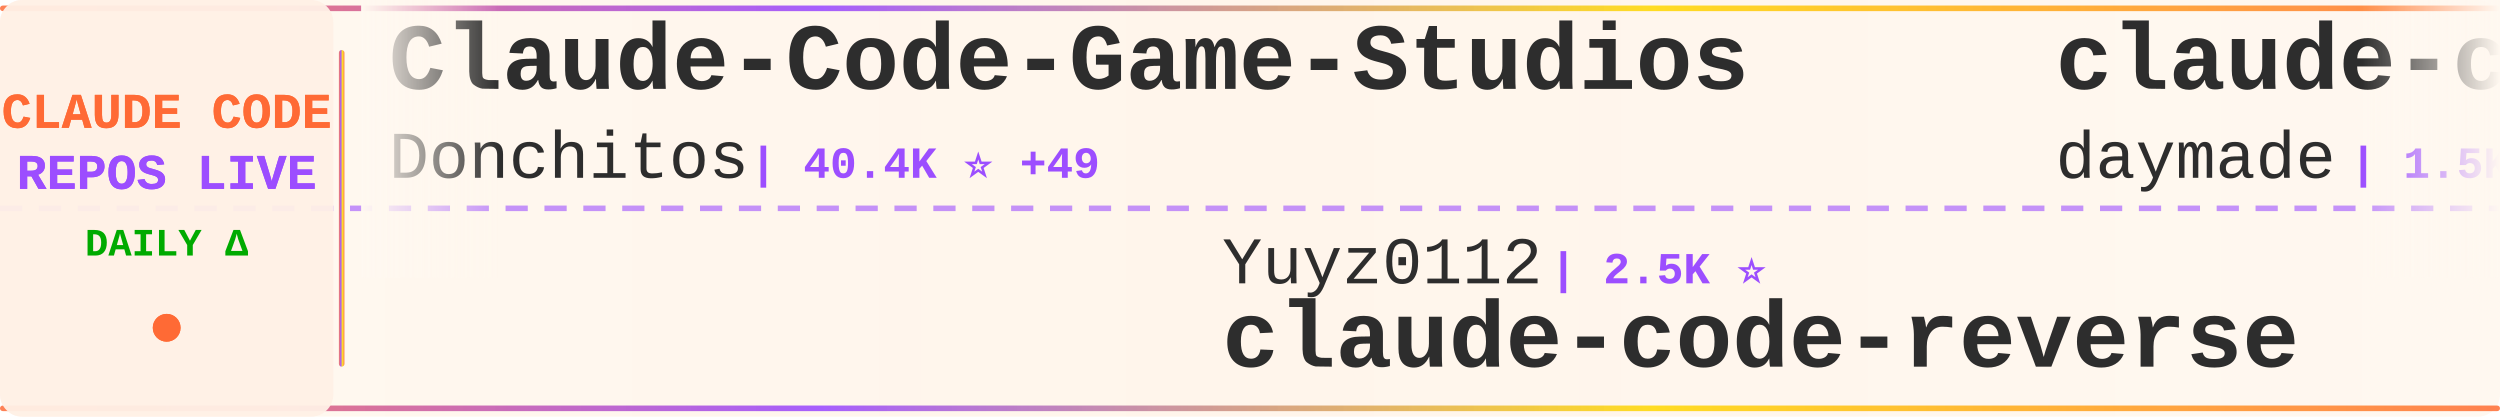
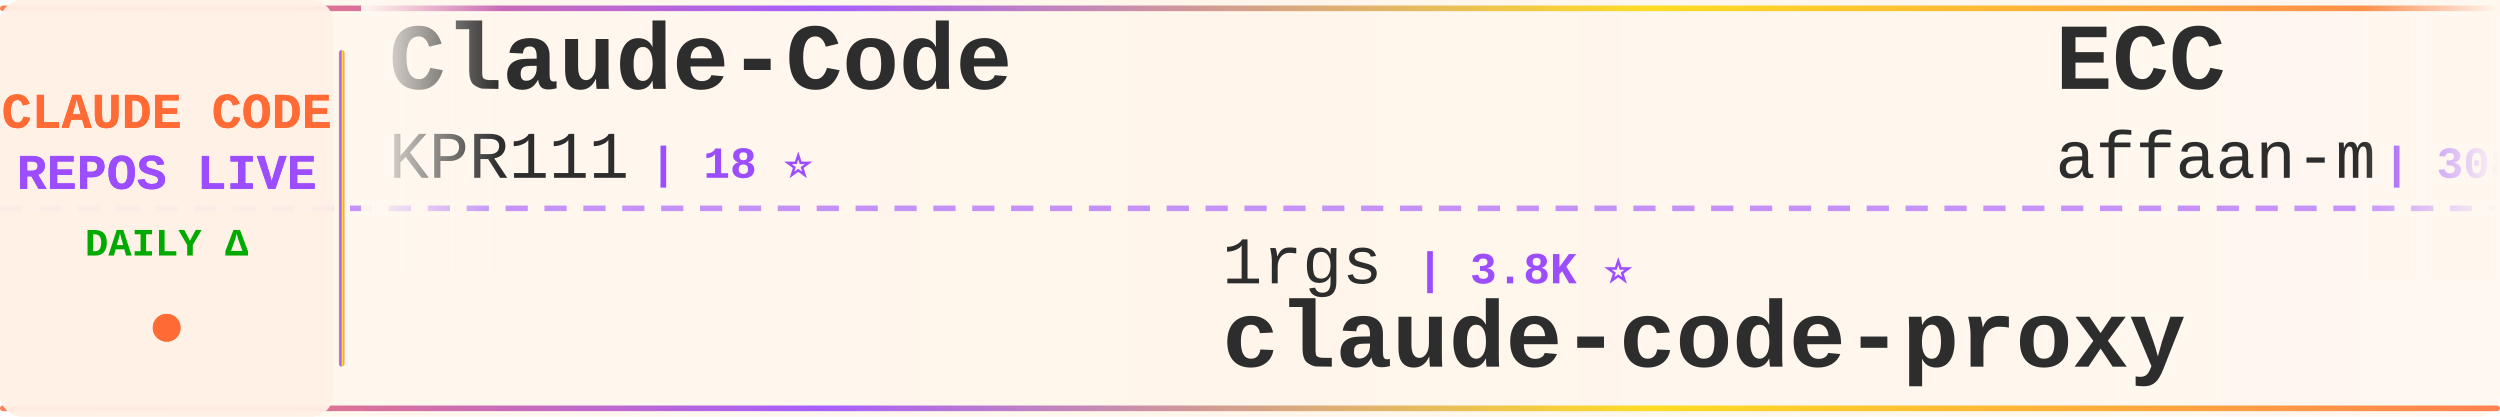
<svg xmlns="http://www.w3.org/2000/svg" width="900" height="150">
  <defs>
    <linearGradient id="tickerBg" x1="0%" y1="0%" x2="100%" y2="0%">
      <stop offset="0%" style="stop-color:#fff8f0;stop-opacity:0.98" />
      <stop offset="50%" style="stop-color:#fff5eb;stop-opacity:1" />
      <stop offset="100%" style="stop-color:#fff8f0;stop-opacity:0.98" />
    </linearGradient>
    <linearGradient id="borderGrad" x1="0%" y1="0%" x2="100%" y2="0%">
      <stop offset="0%" style="stop-color:#FF6B35;stop-opacity:0.85">
        <animate attributeName="stop-opacity" values="0.85;1;0.85" dur="2s" repeatCount="indefinite" />
      </stop>
      <stop offset="33%" style="stop-color:#9C4EFF;stop-opacity:0.9">
        <animate attributeName="stop-opacity" values="0.9;1;0.9" dur="2.2s" repeatCount="indefinite" />
      </stop>
      <stop offset="66%" style="stop-color:#FFD700;stop-opacity:0.85">
        <animate attributeName="stop-opacity" values="0.85;1;0.85" dur="1.8s" repeatCount="indefinite" />
      </stop>
      <stop offset="100%" style="stop-color:#FF6B35;stop-opacity:0.85">
        <animate attributeName="stop-opacity" values="0.85;1;0.85" dur="2s" repeatCount="indefinite" />
      </stop>
    </linearGradient>
    <filter id="textGlow">
      <feGaussianBlur stdDeviation="0.15" result="coloredBlur" />
      <feMerge>
        <feMergeNode in="coloredBlur" />
        <feMergeNode in="SourceGraphic" />
      </feMerge>
    </filter>
    <filter id="metricGlow">
      <feGaussianBlur stdDeviation="0.2" result="coloredBlur" />
      <feMerge>
        <feMergeNode in="coloredBlur" />
        <feMergeNode in="SourceGraphic" />
      </feMerge>
    </filter>
    <linearGradient id="leftFade" x1="0%" y1="0%" x2="100%" y2="0%">
      <stop offset="0%" style="stop-color:#fff8f0;stop-opacity:1" />
      <stop offset="100%" style="stop-color:#fff8f0;stop-opacity:0" />
    </linearGradient>
    <linearGradient id="rightFade" x1="0%" y1="0%" x2="100%" y2="0%">
      <stop offset="0%" style="stop-color:#fff8f0;stop-opacity:0" />
      <stop offset="100%" style="stop-color:#fff8f0;stop-opacity:1" />
    </linearGradient>
  </defs>
  <rect width="900" height="150" fill="url(#tickerBg)" rx="8" />
  <rect x="0" y="2" width="900" height="2" fill="url(#borderGrad)" rx="1" />
  <rect x="0" y="146" width="900" height="2" fill="url(#borderGrad)" rx="1" />
  <line x1="0" y1="75" x2="900" y2="75" stroke="#9C4EFF" stroke-width="2" stroke-dasharray="8 6" opacity="0.6" />
  <rect x="0" y="0" width="120" height="150" fill="#fff0e6" opacity="0.95" rx="8" />
  <text x="60" y="46" font-family="'Courier New', monospace" font-size="18" font-weight="bold" fill="#FF6B35" text-anchor="middle" filter="url(#textGlow)">
    CLAUDE CODE
  </text>
  <text x="60" y="68" font-family="'Courier New', monospace" font-size="18" font-weight="bold" fill="#9C4EFF" text-anchor="middle" filter="url(#textGlow)">
    REPOS LIVE
  </text>
  <text x="60" y="92" font-family="'Courier New', monospace" font-size="14" font-weight="bold" fill="#00aa00" text-anchor="middle">
    DAILY Δ
  </text>
  <circle cx="60" cy="118" r="5" fill="#FF6B35" filter="url(#metricGlow)">
    <animate attributeName="r" values="4;6;4" dur="1.5s" repeatCount="indefinite" />
    <animate attributeName="opacity" values="0.6;1;0.6" dur="1.5s" repeatCount="indefinite" />
  </circle>
  <rect x="122" y="18" width="2" height="114" fill="url(#borderGrad)" rx="1" />
  <clipPath id="tickerClip">
    <rect x="130" y="0" width="770" height="150" />
  </clipPath>
  <g clip-path="url(#tickerClip)">
    <g id="tickerItems">
      <animateTransform attributeName="transform" attributeType="XML" type="translate" from="0 0" to="-3000 0" dur="54s" repeatCount="indefinite" />
      <g transform="translate(0, 0)">
-         <text x="140" y="32" font-family="'Courier New', monospace" font-size="34" font-weight="bold" fill="#2d2d2d">Claude-Code-Game-Studios</text>
-         <text x="140" y="64" font-family="'Courier New', monospace" font-size="24" font-weight="normal" fill="#2d2d2d" opacity="1.0">Donchitos</text>
-         <text x="270" y="64" font-family="'Courier New', monospace" font-size="16" font-weight="bold" fill="#9C4EFF"> | 40.4K ⭐ +49</text>
+         <text x="140" y="32" font-family="'Courier New', monospace" font-size="34" font-weight="bold" fill="#2d2d2d">Claude-Code</text>
+         <text x="140" y="64" font-family="'Courier New', monospace" font-size="24" font-weight="normal" fill="#2d2d2d" opacity="1.0">KPR111</text>
+         <text x="234" y="64" font-family="'Courier New', monospace" font-size="16" font-weight="bold" fill="#9C4EFF"> | 18 ⭐</text>
      </g>
      <g transform="translate(300, 0)">
-         <text x="140" y="102" font-family="'Courier New', monospace" font-size="24" font-weight="normal" fill="#2d2d2d" opacity="1.0">Yuyz0112</text>
-         <text x="258" y="102" font-family="'Courier New', monospace" font-size="16" font-weight="bold" fill="#9C4EFF"> | 2.5K ⭐</text>
-         <text x="140" y="132" font-family="'Courier New', monospace" font-size="34" font-weight="bold" fill="#2d2d2d">claude-code-reverse</text>
+         <text x="140" y="102" font-family="'Courier New', monospace" font-size="24" font-weight="normal" fill="#2d2d2d" opacity="1.0">1rgs</text>
+         <text x="210" y="102" font-family="'Courier New', monospace" font-size="16" font-weight="bold" fill="#9C4EFF"> | 3.8K ⭐</text>
+         <text x="140" y="132" font-family="'Courier New', monospace" font-size="34" font-weight="bold" fill="#2d2d2d">claude-code-proxy</text>
      </g>
      <g transform="translate(600, 0)">
-         <text x="140" y="32" font-family="'Courier New', monospace" font-size="34" font-weight="bold" fill="#2d2d2d">claude-code-skills</text>
-         <text x="140" y="64" font-family="'Courier New', monospace" font-size="24" font-weight="normal" fill="#2d2d2d" opacity="1.0">daymade</text>
-         <text x="246" y="64" font-family="'Courier New', monospace" font-size="16" font-weight="bold" fill="#9C4EFF"> | 1.5K ⭐</text>
+         <text x="140" y="32" font-family="'Courier New', monospace" font-size="34" font-weight="bold" fill="#2d2d2d">ECC</text>
+         <text x="140" y="64" font-family="'Courier New', monospace" font-size="24" font-weight="normal" fill="#2d2d2d" opacity="1.0">affaan-m</text>
+         <text x="258" y="64" font-family="'Courier New', monospace" font-size="16" font-weight="bold" fill="#9C4EFF"> | 308.2K ⭐ +202</text>
      </g>
      <g transform="translate(900, 0)">
-         <text x="140" y="102" font-family="'Courier New', monospace" font-size="24" font-weight="normal" fill="#2d2d2d" opacity="1.0">FlorianBruniaux</text>
-         <text x="342" y="102" font-family="'Courier New', monospace" font-size="16" font-weight="bold" fill="#9C4EFF"> | 6.5K ⭐ +1</text>
-         <text x="140" y="132" font-family="'Courier New', monospace" font-size="34" font-weight="bold" fill="#2d2d2d">claude-code-ultimate-gui...</text>
+         <text x="140" y="102" font-family="'Courier New', monospace" font-size="24" font-weight="normal" fill="#2d2d2d" opacity="1.0">ykdojo</text>
+         <text x="234" y="102" font-family="'Courier New', monospace" font-size="16" font-weight="bold" fill="#9C4EFF"> | 10.4K ⭐</text>
+         <text x="140" y="132" font-family="'Courier New', monospace" font-size="34" font-weight="bold" fill="#2d2d2d">claude-code-tips</text>
      </g>
      <g transform="translate(1200, 0)">
-         <text x="140" y="32" font-family="'Courier New', monospace" font-size="34" font-weight="bold" fill="#2d2d2d">Claude-Code-Usage-Monito...</text>
-         <text x="140" y="64" font-family="'Courier New', monospace" font-size="24" font-weight="normal" fill="#2d2d2d" opacity="1.0">Maciek-roboblog</text>
-         <text x="342" y="64" font-family="'Courier New', monospace" font-size="16" font-weight="bold" fill="#9C4EFF"> | 8.8K ⭐ +1</text>
+         <text x="140" y="32" font-family="'Courier New', monospace" font-size="34" font-weight="bold" fill="#2d2d2d">claude-code-spec-workflo...</text>
+         <text x="140" y="64" font-family="'Courier New', monospace" font-size="24" font-weight="normal" fill="#2d2d2d" opacity="1.0">Pimzino</text>
+         <text x="246" y="64" font-family="'Courier New', monospace" font-size="16" font-weight="bold" fill="#9C4EFF"> | 3.9K ⭐ +1</text>
      </g>
      <g transform="translate(1500, 0)">
-         <text x="140" y="102" font-family="'Courier New', monospace" font-size="24" font-weight="normal" fill="#2d2d2d" opacity="1.0">ponponon</text>
-         <text x="258" y="102" font-family="'Courier New', monospace" font-size="16" font-weight="bold" fill="#9C4EFF"> | 2.3K ⭐</text>
-         <text x="140" y="132" font-family="'Courier New', monospace" font-size="34" font-weight="bold" fill="#2d2d2d">claude_code_src</text>
+         <text x="140" y="102" font-family="'Courier New', monospace" font-size="24" font-weight="normal" fill="#2d2d2d" opacity="1.0">rohitg00</text>
+         <text x="258" y="102" font-family="'Courier New', monospace" font-size="16" font-weight="bold" fill="#9C4EFF"> | 2.9K ⭐ +1</text>
+         <text x="140" y="132" font-family="'Courier New', monospace" font-size="34" font-weight="bold" fill="#2d2d2d">awesome-claude-code-tool...</text>
      </g>
      <g transform="translate(1800, 0)">
-         <text x="140" y="32" font-family="'Courier New', monospace" font-size="34" font-weight="bold" fill="#2d2d2d">claude-code-local</text>
-         <text x="140" y="64" font-family="'Courier New', monospace" font-size="24" font-weight="normal" fill="#2d2d2d" opacity="1.0">nicedreamzapp</text>
-         <text x="318" y="64" font-family="'Courier New', monospace" font-size="16" font-weight="bold" fill="#9C4EFF"> | 3.5K ⭐ +1</text>
+         <text x="140" y="32" font-family="'Courier New', monospace" font-size="34" font-weight="bold" fill="#2d2d2d">claude-code-infrastructu...</text>
+         <text x="140" y="64" font-family="'Courier New', monospace" font-size="24" font-weight="normal" fill="#2d2d2d" opacity="1.0">diet103</text>
+         <text x="246" y="64" font-family="'Courier New', monospace" font-size="16" font-weight="bold" fill="#9C4EFF"> | 10.1K ⭐ -2</text>
      </g>
      <g transform="translate(2100, 0)">
-         <text x="140" y="102" font-family="'Courier New', monospace" font-size="24" font-weight="normal" fill="#2d2d2d" opacity="1.0">AprilNEA</text>
-         <text x="258" y="102" font-family="'Courier New', monospace" font-size="16" font-weight="bold" fill="#9C4EFF"> | 393 ⭐</text>
-         <text x="140" y="132" font-family="'Courier New', monospace" font-size="34" font-weight="bold" fill="#2d2d2d">claude-code-source</text>
+         <text x="140" y="102" font-family="'Courier New', monospace" font-size="24" font-weight="normal" fill="#2d2d2d" opacity="1.0">wesammustafa</text>
+         <text x="306" y="102" font-family="'Courier New', monospace" font-size="16" font-weight="bold" fill="#9C4EFF"> | 3.7K ⭐ +2</text>
+         <text x="140" y="132" font-family="'Courier New', monospace" font-size="34" font-weight="bold" fill="#2d2d2d">Claude-Code-Quest</text>
      </g>
      <g transform="translate(2400, 0)">
-         <text x="140" y="32" font-family="'Courier New', monospace" font-size="34" font-weight="bold" fill="#2d2d2d">Claude-Code</text>
-         <text x="140" y="64" font-family="'Courier New', monospace" font-size="24" font-weight="normal" fill="#2d2d2d" opacity="1.0">pengchengneo</text>
-         <text x="306" y="64" font-family="'Courier New', monospace" font-size="16" font-weight="bold" fill="#9C4EFF"> | 1.8K ⭐</text>
+         <text x="140" y="32" font-family="'Courier New', monospace" font-size="34" font-weight="bold" fill="#2d2d2d">claude-code-workflows</text>
+         <text x="140" y="64" font-family="'Courier New', monospace" font-size="24" font-weight="normal" fill="#2d2d2d" opacity="1.0">OneRedOak</text>
+         <text x="270" y="64" font-family="'Courier New', monospace" font-size="16" font-weight="bold" fill="#9C4EFF"> | 3.9K ⭐ +2</text>
      </g>
      <g transform="translate(2700, 0)">
-         <text x="140" y="102" font-family="'Courier New', monospace" font-size="24" font-weight="normal" fill="#2d2d2d" opacity="1.0">repowise-dev</text>
-         <text x="306" y="102" font-family="'Courier New', monospace" font-size="16" font-weight="bold" fill="#9C4EFF"> | 1.2K ⭐</text>
-         <text x="140" y="132" font-family="'Courier New', monospace" font-size="34" font-weight="bold" fill="#2d2d2d">claude-code-prompts</text>
+         <text x="140" y="102" font-family="'Courier New', monospace" font-size="24" font-weight="normal" fill="#2d2d2d" opacity="1.0">jqueryscript</text>
+         <text x="306" y="102" font-family="'Courier New', monospace" font-size="16" font-weight="bold" fill="#9C4EFF"> | 555 ⭐</text>
+         <text x="140" y="132" font-family="'Courier New', monospace" font-size="34" font-weight="bold" fill="#2d2d2d">awesome-claude-code</text>
      </g>
      <g transform="translate(3000, 0)">
-         <text x="140" y="32" font-family="'Courier New', monospace" font-size="34" font-weight="bold" fill="#2d2d2d">Claude-Code-Game-Studios</text>
-         <text x="140" y="64" font-family="'Courier New', monospace" font-size="24" font-weight="normal" fill="#2d2d2d" opacity="1.0">Donchitos</text>
-         <text x="270" y="64" font-family="'Courier New', monospace" font-size="16" font-weight="bold" fill="#9C4EFF"> | 40.4K ⭐ +49</text>
+         <text x="140" y="32" font-family="'Courier New', monospace" font-size="34" font-weight="bold" fill="#2d2d2d">Claude-Code</text>
+         <text x="140" y="64" font-family="'Courier New', monospace" font-size="24" font-weight="normal" fill="#2d2d2d" opacity="1.0">KPR111</text>
+         <text x="234" y="64" font-family="'Courier New', monospace" font-size="16" font-weight="bold" fill="#9C4EFF"> | 18 ⭐</text>
      </g>
      <g transform="translate(3300, 0)">
-         <text x="140" y="102" font-family="'Courier New', monospace" font-size="24" font-weight="normal" fill="#2d2d2d" opacity="1.0">Yuyz0112</text>
-         <text x="258" y="102" font-family="'Courier New', monospace" font-size="16" font-weight="bold" fill="#9C4EFF"> | 2.5K ⭐</text>
-         <text x="140" y="132" font-family="'Courier New', monospace" font-size="34" font-weight="bold" fill="#2d2d2d">claude-code-reverse</text>
+         <text x="140" y="102" font-family="'Courier New', monospace" font-size="24" font-weight="normal" fill="#2d2d2d" opacity="1.0">1rgs</text>
+         <text x="210" y="102" font-family="'Courier New', monospace" font-size="16" font-weight="bold" fill="#9C4EFF"> | 3.8K ⭐</text>
+         <text x="140" y="132" font-family="'Courier New', monospace" font-size="34" font-weight="bold" fill="#2d2d2d">claude-code-proxy</text>
      </g>
      <g transform="translate(3600, 0)">
-         <text x="140" y="32" font-family="'Courier New', monospace" font-size="34" font-weight="bold" fill="#2d2d2d">claude-code-skills</text>
-         <text x="140" y="64" font-family="'Courier New', monospace" font-size="24" font-weight="normal" fill="#2d2d2d" opacity="1.0">daymade</text>
-         <text x="246" y="64" font-family="'Courier New', monospace" font-size="16" font-weight="bold" fill="#9C4EFF"> | 1.5K ⭐</text>
+         <text x="140" y="32" font-family="'Courier New', monospace" font-size="34" font-weight="bold" fill="#2d2d2d">ECC</text>
+         <text x="140" y="64" font-family="'Courier New', monospace" font-size="24" font-weight="normal" fill="#2d2d2d" opacity="1.0">affaan-m</text>
+         <text x="258" y="64" font-family="'Courier New', monospace" font-size="16" font-weight="bold" fill="#9C4EFF"> | 308.2K ⭐ +202</text>
      </g>
      <g transform="translate(3900, 0)">
-         <text x="140" y="102" font-family="'Courier New', monospace" font-size="24" font-weight="normal" fill="#2d2d2d" opacity="1.0">FlorianBruniaux</text>
-         <text x="342" y="102" font-family="'Courier New', monospace" font-size="16" font-weight="bold" fill="#9C4EFF"> | 6.5K ⭐ +1</text>
-         <text x="140" y="132" font-family="'Courier New', monospace" font-size="34" font-weight="bold" fill="#2d2d2d">claude-code-ultimate-gui...</text>
+         <text x="140" y="102" font-family="'Courier New', monospace" font-size="24" font-weight="normal" fill="#2d2d2d" opacity="1.0">ykdojo</text>
+         <text x="234" y="102" font-family="'Courier New', monospace" font-size="16" font-weight="bold" fill="#9C4EFF"> | 10.4K ⭐</text>
+         <text x="140" y="132" font-family="'Courier New', monospace" font-size="34" font-weight="bold" fill="#2d2d2d">claude-code-tips</text>
      </g>
    </g>
  </g>
  <rect x="130" y="0" width="50" height="100" fill="url(#leftFade)" />
  <rect x="850" y="0" width="50" height="100" fill="url(#rightFade)" />
</svg>
